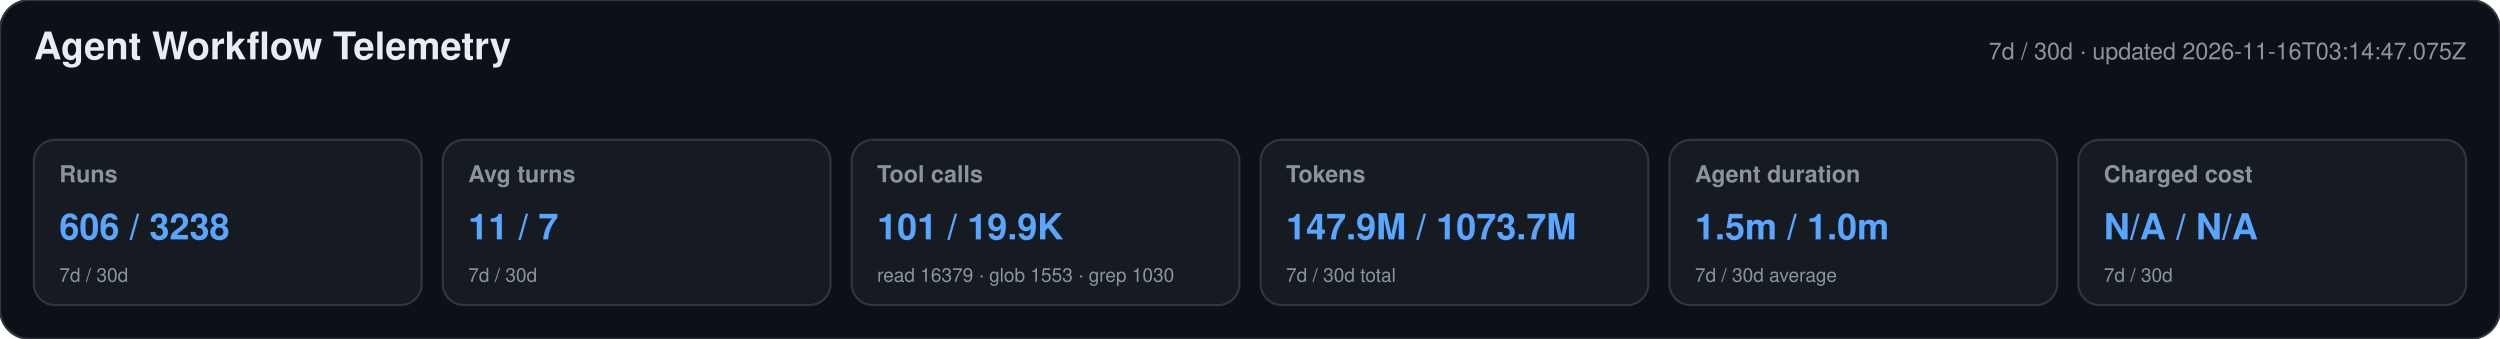
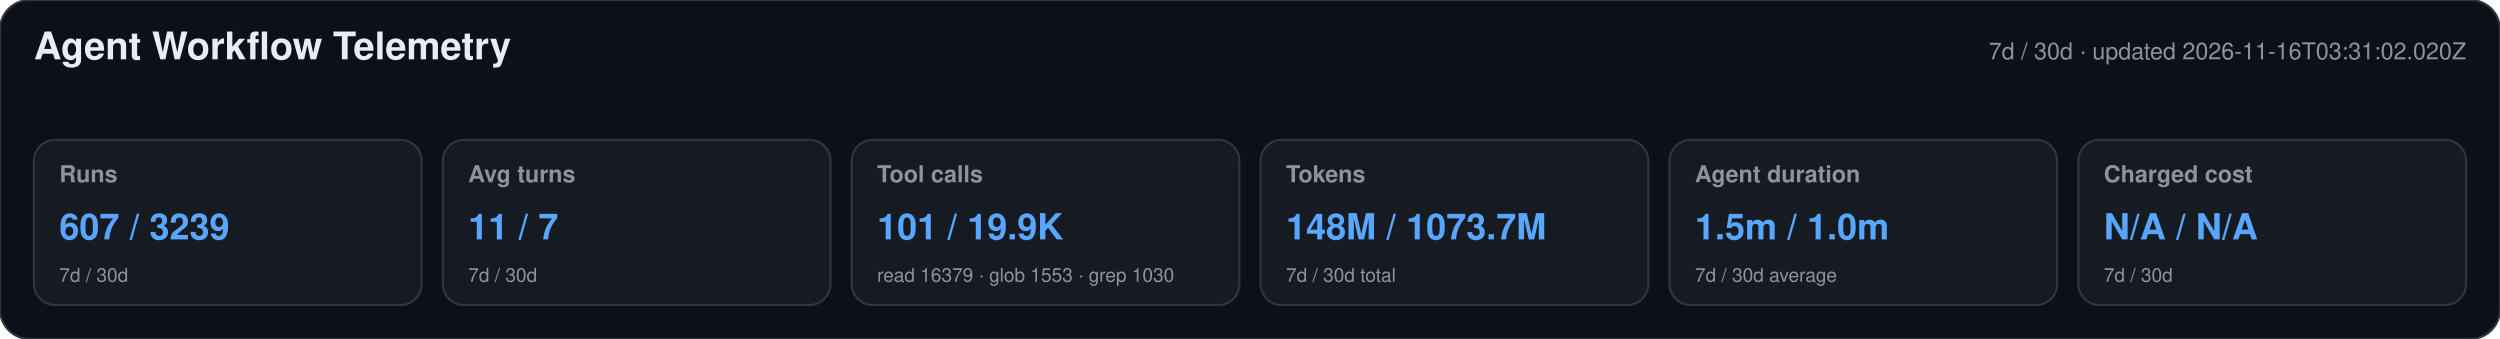
<svg xmlns="http://www.w3.org/2000/svg" width="1180" height="160" viewBox="0 0 1180 160" role="img" aria-labelledby="title desc">
  <style>text{font-family:-apple-system,BlinkMacSystemFont,"Segoe UI",Helvetica,Arial,sans-serif}.heading{font-size:18px;font-weight:650;fill:#e6edf3}.meta,.label,.secondary{fill:#8b949e}.meta,.label{font-size:11px}.label{font-weight:600}.primary{font-size:17px;font-weight:700;fill:#58a6ff}.secondary{font-size:9px}</style>
  <rect width="1180" height="160" rx="14" fill="#0d1117" stroke="#30363d" />
  <text x="16" y="28" class="heading">Agent Workflow Telemetry</text>
-   <text x="1164" y="28" text-anchor="end" class="meta">7d / 30d · updated 2026-11-16T03:14:47.075Z</text>
+   <text x="1164" y="28" text-anchor="end" class="meta">7d / 30d · updated 2026-11-16T03:31:02.020Z</text>
  <g>
    <rect x="16" y="66" width="183" height="78" rx="10" fill="#161b22" stroke="#30363d" />
    <text x="28" y="86" class="label">Runs</text>
-     <text x="28" y="113" class="primary">606 / 3238</text>
+     <text x="28" y="113" class="primary">607 / 3239</text>
    <text x="28" y="133" class="secondary">7d / 30d</text>
  </g>
  <g>
    <rect x="209" y="66" width="183" height="78" rx="10" fill="#161b22" stroke="#30363d" />
    <text x="221" y="86" class="label">Avg turns</text>
    <text x="221" y="113" class="primary">11 / 7</text>
    <text x="221" y="133" class="secondary">7d / 30d</text>
  </g>
  <g>
    <rect x="402" y="66" width="183" height="78" rx="10" fill="#161b22" stroke="#30363d" />
    <text x="414" y="86" class="label">Tool calls</text>
    <text x="414" y="113" class="primary">101 / 19.9K</text>
    <text x="414" y="133" class="secondary">read 16379 · glob 1553 · grep 1030</text>
  </g>
  <g>
    <rect x="595" y="66" width="183" height="78" rx="10" fill="#161b22" stroke="#30363d" />
    <text x="607" y="86" class="label">Tokens</text>
-     <text x="607" y="113" class="primary">147.9M / 1073.7M</text>
+     <text x="607" y="113" class="primary">148M / 1073.7M</text>
    <text x="607" y="133" class="secondary">7d / 30d total</text>
  </g>
  <g>
    <rect x="788" y="66" width="183" height="78" rx="10" fill="#161b22" stroke="#30363d" />
    <text x="800" y="86" class="label">Agent duration</text>
    <text x="800" y="113" class="primary">1.5m / 1.0m</text>
    <text x="800" y="133" class="secondary">7d / 30d average</text>
  </g>
  <g>
    <rect x="981" y="66" width="183" height="78" rx="10" fill="#161b22" stroke="#30363d" />
    <text x="993" y="86" class="label">Charged cost</text>
    <text x="993" y="113" class="primary">N/A / N/A</text>
    <text x="993" y="133" class="secondary">7d / 30d</text>
  </g>
</svg>
